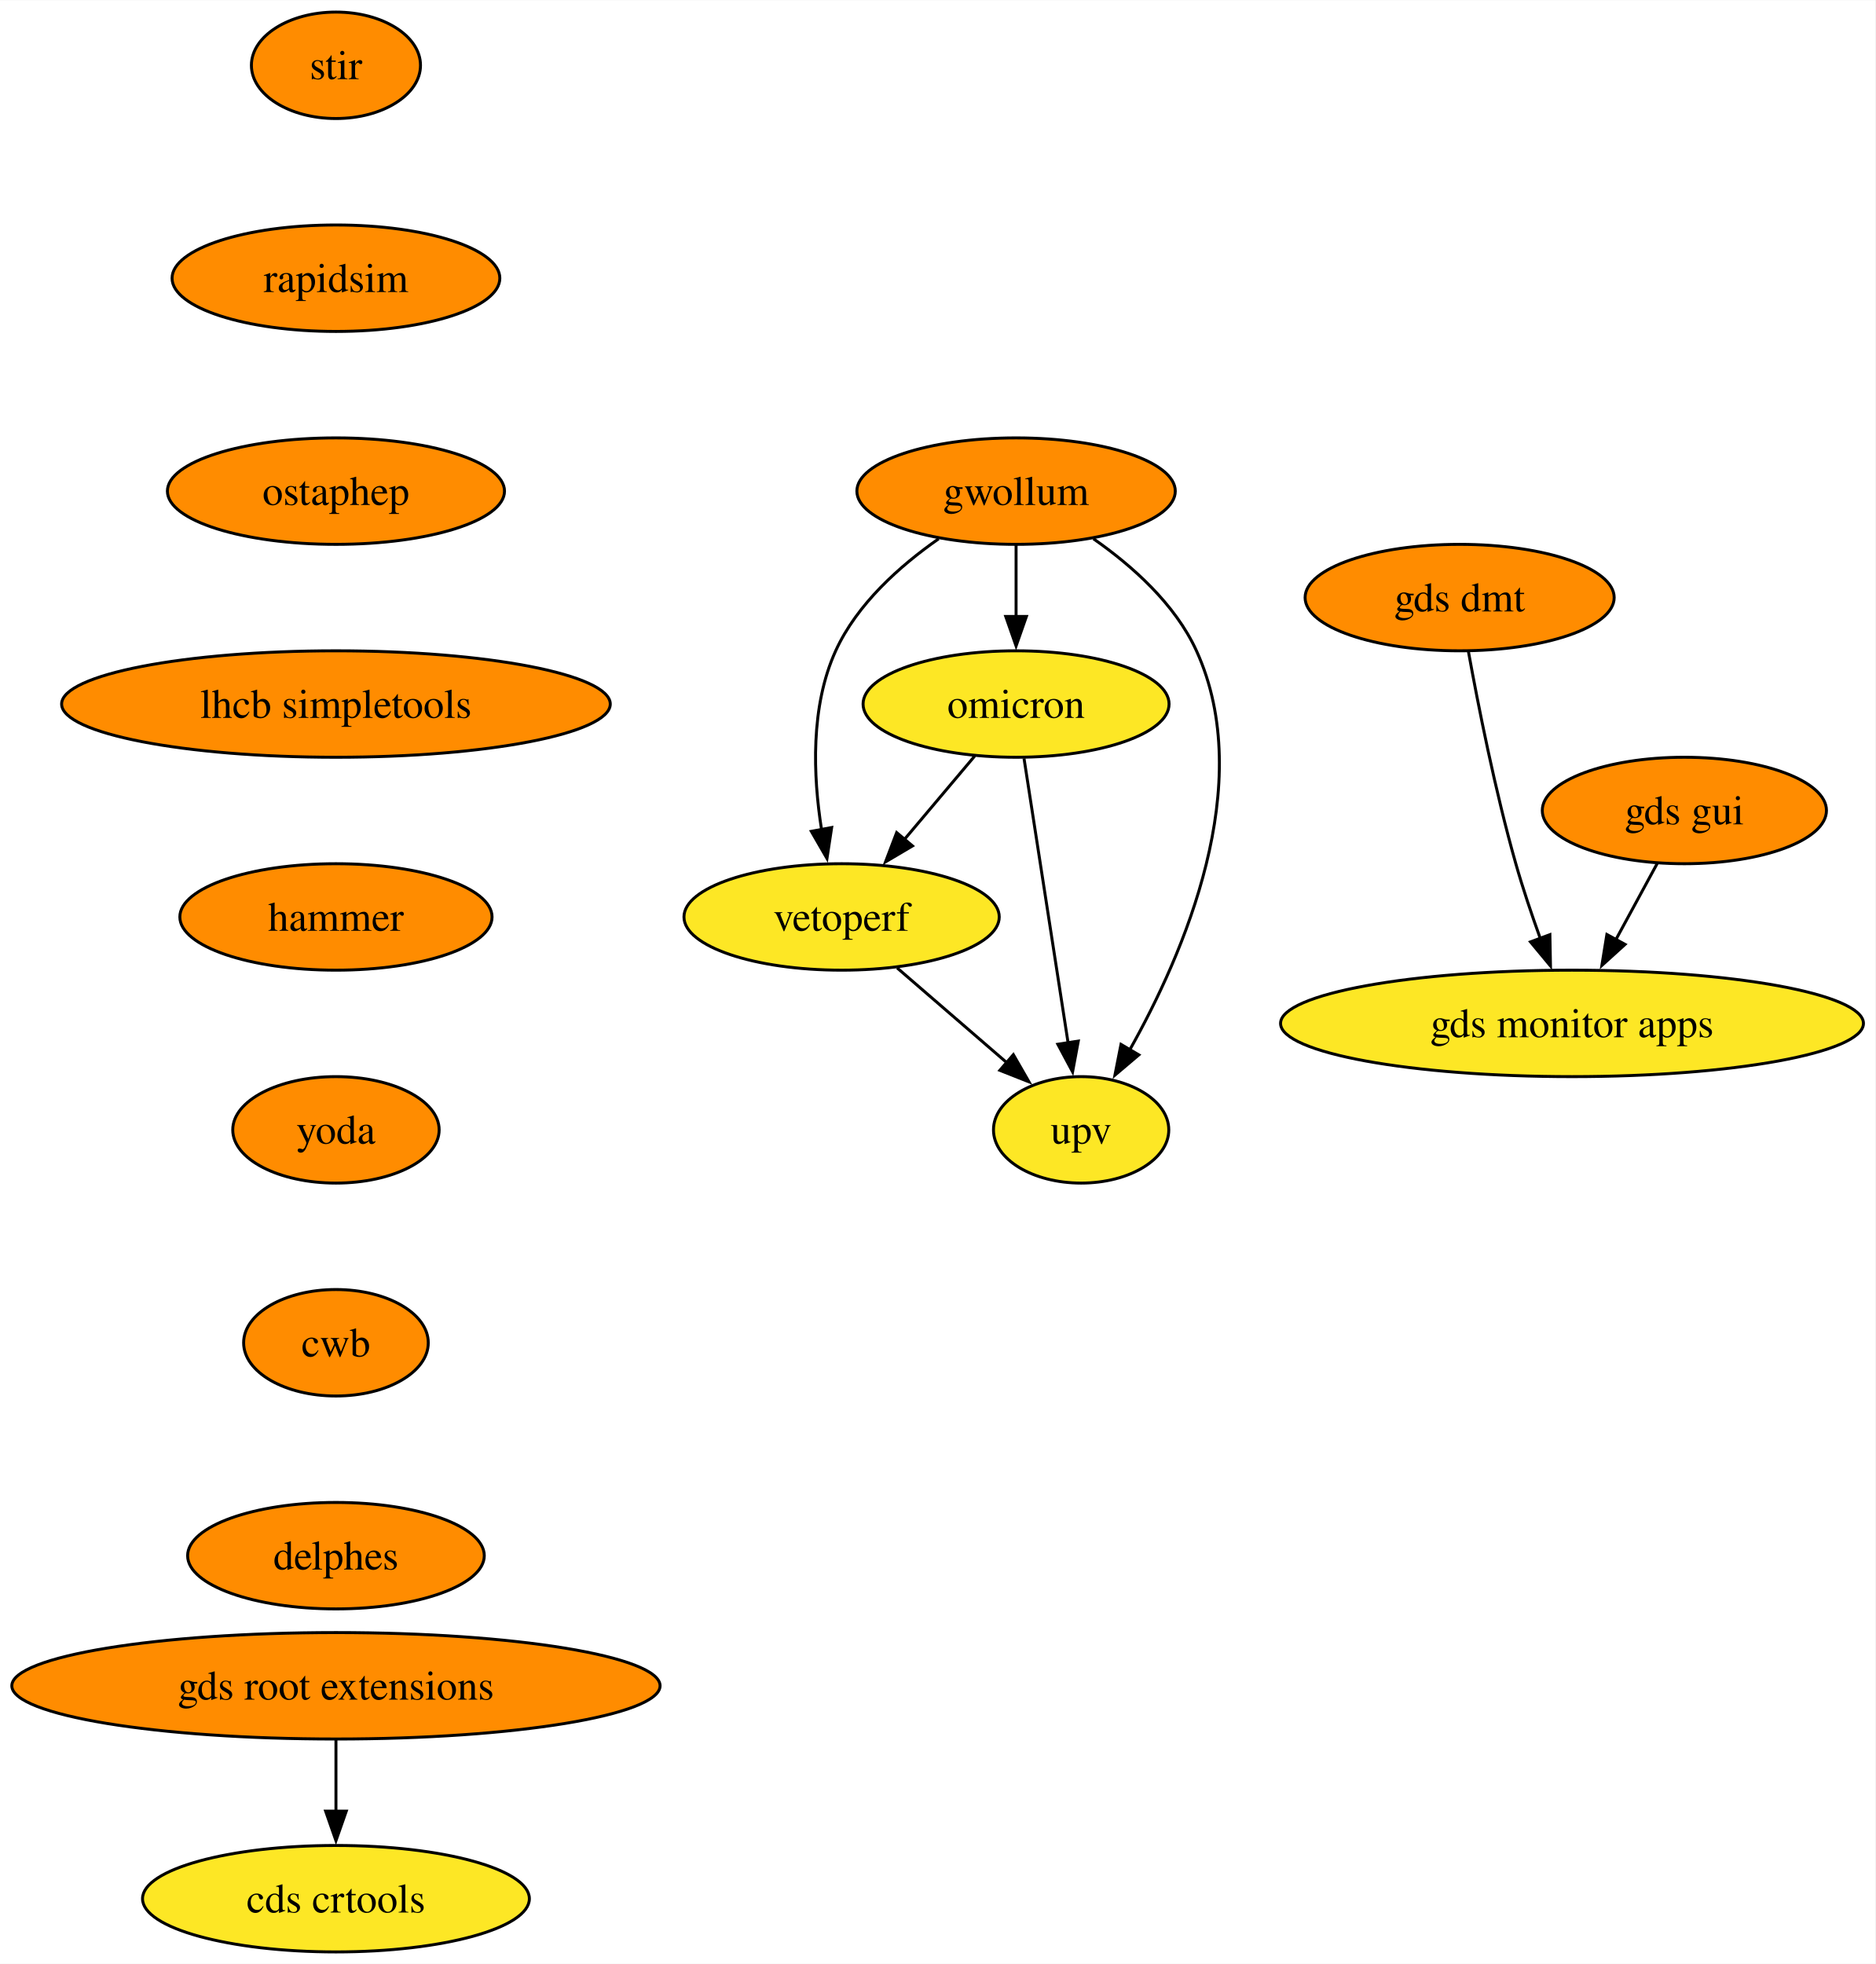
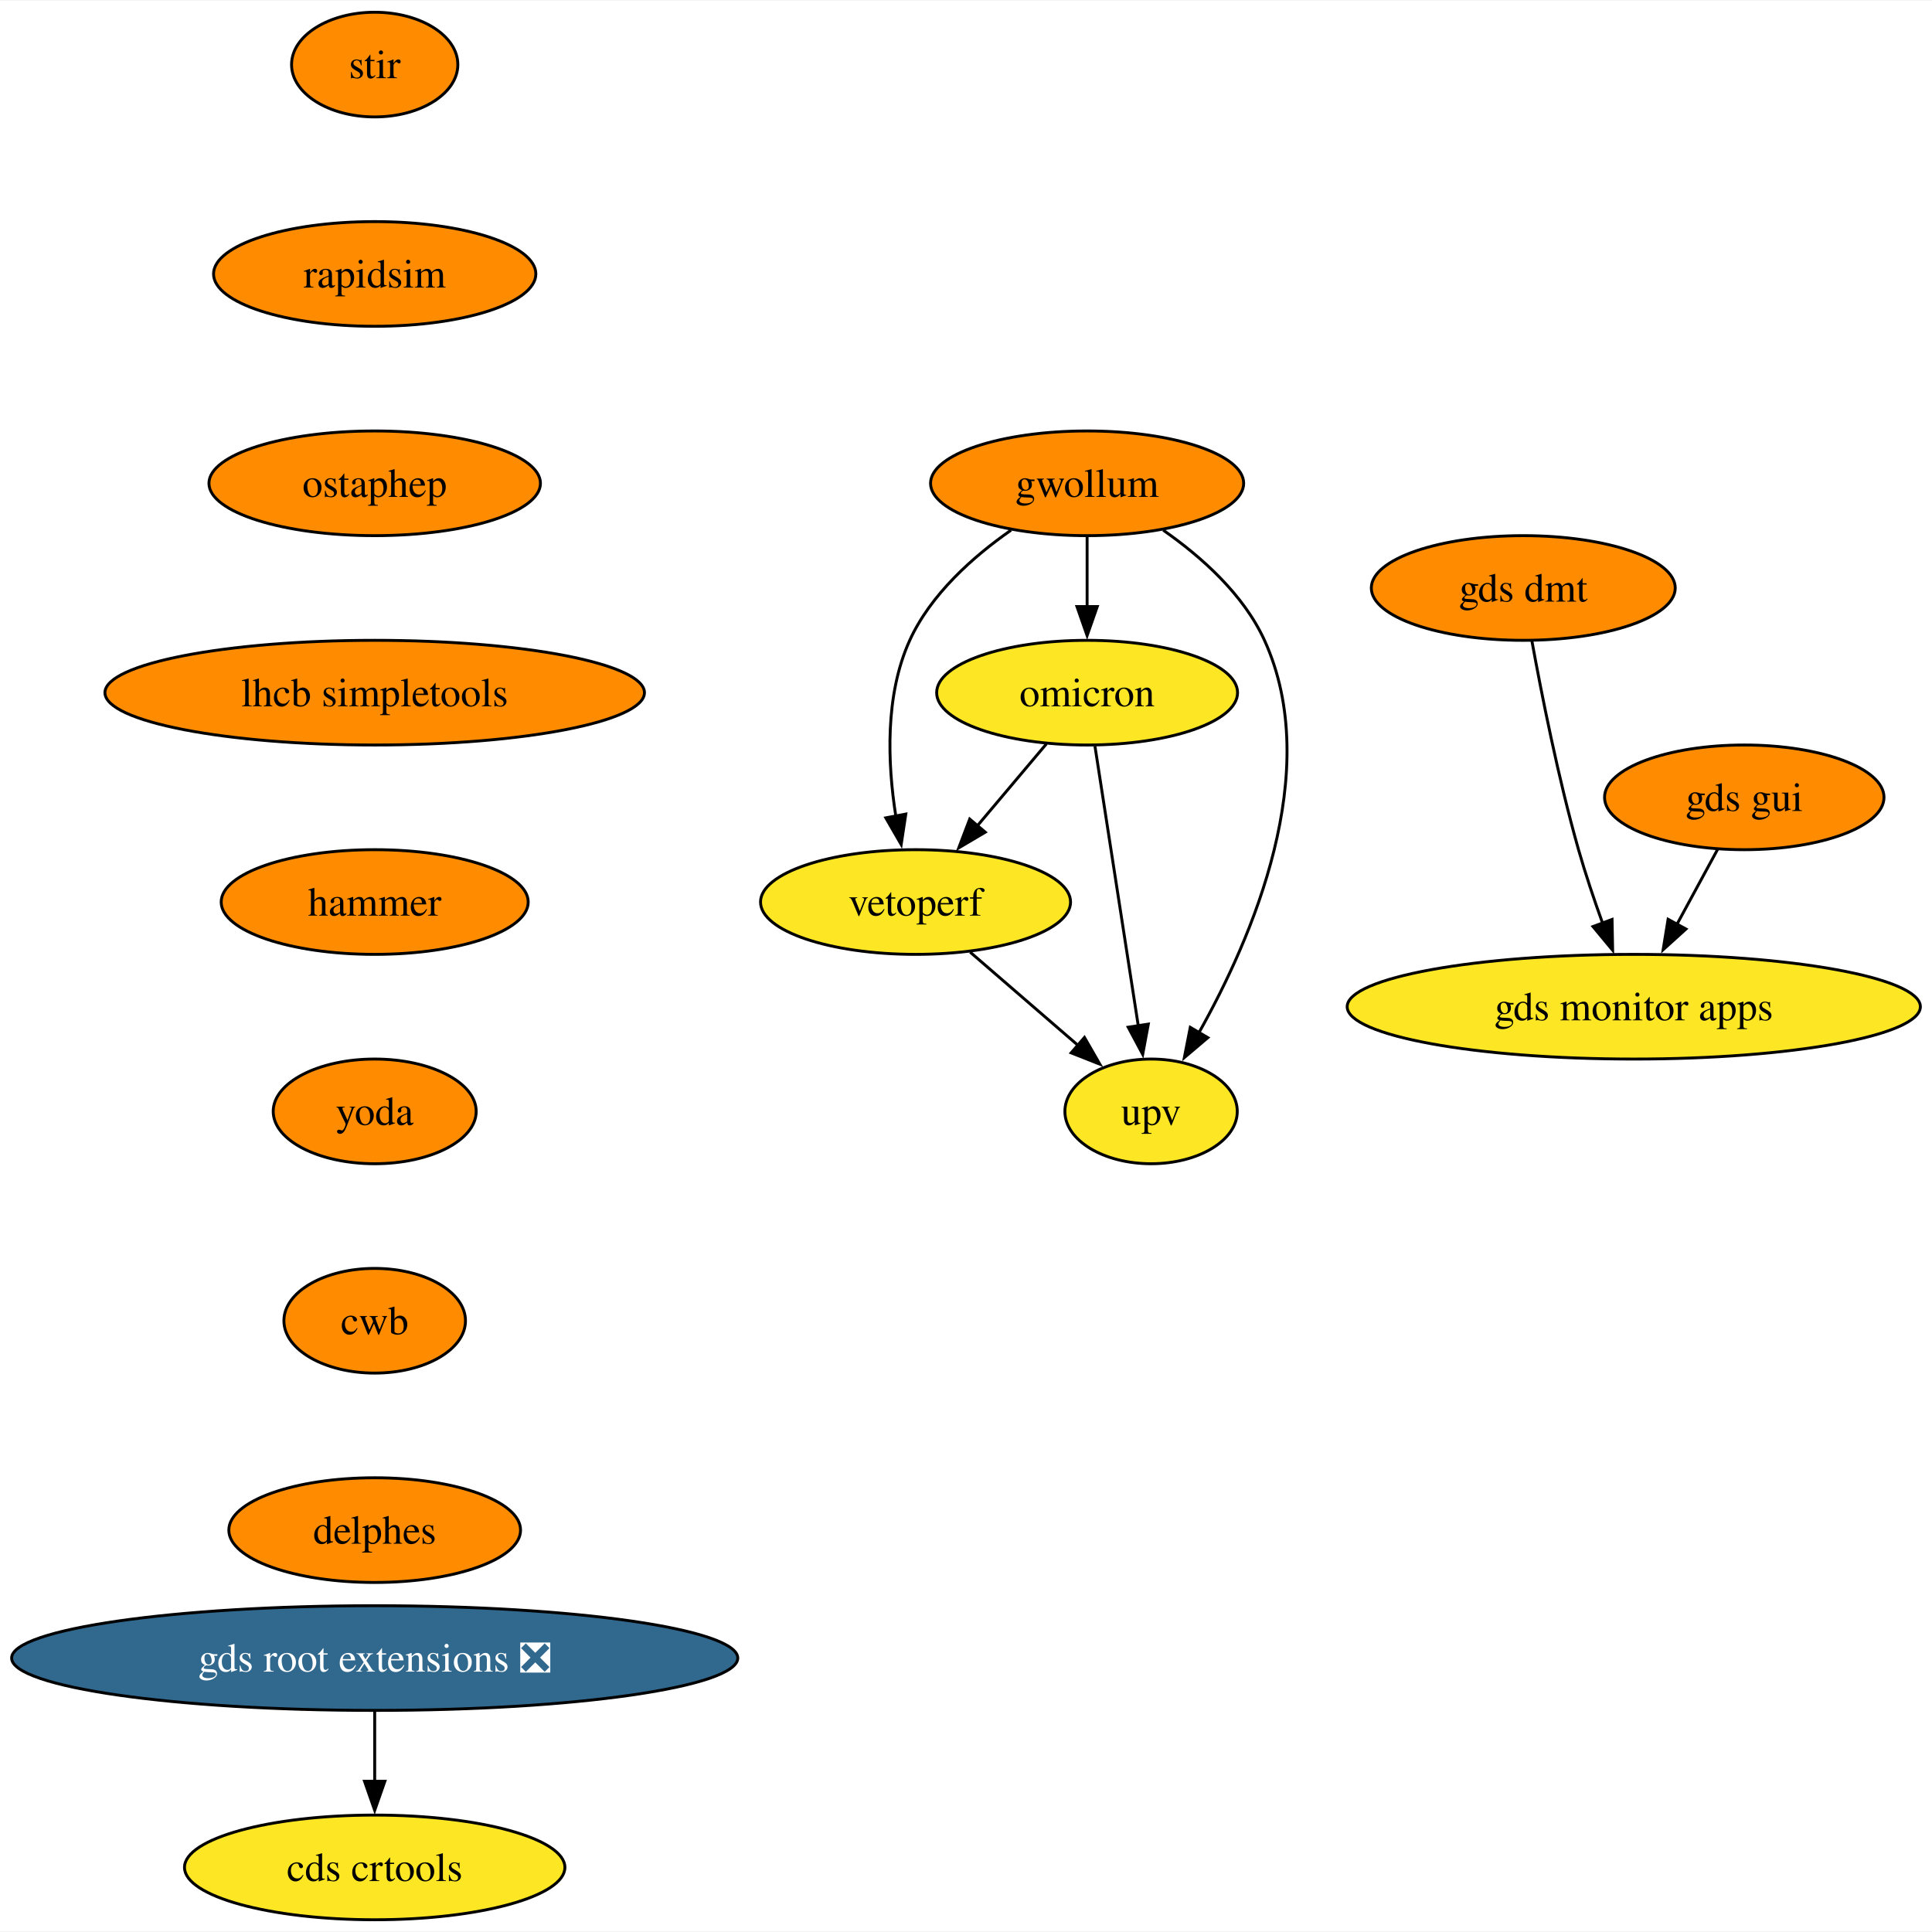
- <svg xmlns="http://www.w3.org/2000/svg" xmlns:xlink="http://www.w3.org/1999/xlink" width="634pt" height="664pt" viewBox="0.00 0.00 634.16 664.00">
+ <svg xmlns="http://www.w3.org/2000/svg" xmlns:xlink="http://www.w3.org/1999/xlink" width="664pt" height="664pt" viewBox="0.00 0.00 664.42 664.00">
  <g id="graph0" class="graph" transform="scale(1 1) rotate(0) translate(4 660)">
-     <polygon fill="white" stroke="none" points="-4,4 -4,-660 630.16,-660 630.16,4 -4,4" />
+     <polygon fill="white" stroke="none" points="-4,4 -4,-660 660.42,-660 660.42,4 -4,4" />
    <g id="node1" class="node">
      <g id="a_node1">
        <a xlink:href="https://github.com/conda-forge/stir-feedstock" xlink:title="stir">
-           <ellipse fill="#ff8c00" stroke="black" cx="109.61" cy="-638" rx="28.59" ry="18" />
-           <text text-anchor="middle" x="109.61" y="-633.33" font-family="Times,serif" font-size="14.00">stir</text>
+           <ellipse fill="#ff8c00" stroke="black" cx="124.86" cy="-638" rx="28.59" ry="18" />
+           <text text-anchor="middle" x="124.86" y="-633.33" font-family="Times,serif" font-size="14.00">stir</text>
        </a>
      </g>
    </g>
    <g id="node2" class="node">
      <g id="a_node2">
        <a xlink:href="https://github.com/conda-forge/rapidsim-feedstock" xlink:title="rapidsim">
-           <ellipse fill="#ff8c00" stroke="black" cx="109.61" cy="-566" rx="55.42" ry="18" />
-           <text text-anchor="middle" x="109.61" y="-561.33" font-family="Times,serif" font-size="14.00">rapidsim</text>
+           <ellipse fill="#ff8c00" stroke="black" cx="124.86" cy="-566" rx="55.42" ry="18" />
+           <text text-anchor="middle" x="124.86" y="-561.33" font-family="Times,serif" font-size="14.00">rapidsim</text>
        </a>
      </g>
    </g>
    <g id="node3" class="node">
      <g id="a_node3">
        <a xlink:href="https://github.com/conda-forge/ostaphep-feedstock" xlink:title="ostaphep">
-           <ellipse fill="#ff8c00" stroke="black" cx="109.61" cy="-494" rx="57" ry="18" />
-           <text text-anchor="middle" x="109.61" y="-489.32" font-family="Times,serif" font-size="14.00">ostaphep</text>
+           <ellipse fill="#ff8c00" stroke="black" cx="124.86" cy="-494" rx="57" ry="18" />
+           <text text-anchor="middle" x="124.86" y="-489.32" font-family="Times,serif" font-size="14.00">ostaphep</text>
        </a>
      </g>
    </g>
    <g id="node4" class="node">
      <g id="a_node4">
        <a xlink:href="https://github.com/conda-forge/lhcb-simpletools-feedstock" xlink:title="lhcb simpletools">
-           <ellipse fill="#ff8c00" stroke="black" cx="109.61" cy="-422" rx="92.77" ry="18" />
-           <text text-anchor="middle" x="109.61" y="-417.32" font-family="Times,serif" font-size="14.00">lhcb simpletools</text>
+           <ellipse fill="#ff8c00" stroke="black" cx="124.86" cy="-422" rx="92.77" ry="18" />
+           <text text-anchor="middle" x="124.86" y="-417.32" font-family="Times,serif" font-size="14.00">lhcb simpletools</text>
        </a>
      </g>
    </g>
    <g id="node5" class="node">
      <g id="a_node5">
        <a xlink:href="https://github.com/conda-forge/hammer-feedstock" xlink:title="hammer">
-           <ellipse fill="#ff8c00" stroke="black" cx="109.61" cy="-350" rx="52.79" ry="18" />
-           <text text-anchor="middle" x="109.61" y="-345.32" font-family="Times,serif" font-size="14.00">hammer</text>
+           <ellipse fill="#ff8c00" stroke="black" cx="124.86" cy="-350" rx="52.79" ry="18" />
+           <text text-anchor="middle" x="124.86" y="-345.32" font-family="Times,serif" font-size="14.00">hammer</text>
        </a>
      </g>
    </g>
    <g id="node10" class="node">
      <g id="a_node10">
        <a xlink:href="https://github.com/conda-forge/yoda-feedstock" xlink:title="yoda">
-           <ellipse fill="#ff8c00" stroke="black" cx="109.61" cy="-278" rx="34.9" ry="18" />
-           <text text-anchor="middle" x="109.61" y="-273.32" font-family="Times,serif" font-size="14.00">yoda</text>
+           <ellipse fill="#ff8c00" stroke="black" cx="124.86" cy="-278" rx="34.9" ry="18" />
+           <text text-anchor="middle" x="124.86" y="-273.32" font-family="Times,serif" font-size="14.00">yoda</text>
        </a>
      </g>
    </g>
    <g id="node6" class="node">
      <g id="a_node6">
        <a xlink:href="https://github.com/conda-forge/gwollum-feedstock" xlink:title="gwollum">
-           <ellipse fill="#ff8c00" stroke="black" cx="339.61" cy="-494" rx="53.84" ry="18" />
-           <text text-anchor="middle" x="339.61" y="-489.32" font-family="Times,serif" font-size="14.00">gwollum</text>
+           <ellipse fill="#ff8c00" stroke="black" cx="369.86" cy="-494" rx="53.84" ry="18" />
+           <text text-anchor="middle" x="369.86" y="-489.32" font-family="Times,serif" font-size="14.00">gwollum</text>
        </a>
      </g>
    </g>
    <g id="node7" class="node">
      <g id="a_node7">
        <a xlink:href="https://github.com/conda-forge/omicron-feedstock" xlink:title="omicron">
-           <ellipse fill="#fde725" stroke="black" cx="339.61" cy="-422" rx="51.74" ry="18" />
-           <text text-anchor="middle" x="339.61" y="-417.32" font-family="Times,serif" font-size="14.00">omicron</text>
+           <ellipse fill="#fde725" stroke="black" cx="369.86" cy="-422" rx="51.74" ry="18" />
+           <text text-anchor="middle" x="369.86" y="-417.32" font-family="Times,serif" font-size="14.00">omicron</text>
        </a>
      </g>
    </g>
    <g id="edge5" class="edge">
-       <path fill="none" stroke="black" d="M339.61,-475.7C339.61,-468.41 339.61,-459.73 339.61,-451.54" />
-       <polygon fill="black" stroke="black" points="343.11,-451.62 339.61,-441.62 336.11,-451.62 343.11,-451.62" />
+       <path fill="none" stroke="black" d="M369.86,-475.7C369.86,-468.41 369.86,-459.73 369.86,-451.54" />
+       <polygon fill="black" stroke="black" points="373.36,-451.62 369.86,-441.62 366.36,-451.62 373.36,-451.62" />
    </g>
    <g id="node8" class="node">
      <g id="a_node8">
        <a xlink:href="https://github.com/conda-forge/vetoperf-feedstock" xlink:title="vetoperf">
-           <ellipse fill="#fde725" stroke="black" cx="280.61" cy="-350" rx="53.31" ry="18" />
-           <text text-anchor="middle" x="280.61" y="-345.32" font-family="Times,serif" font-size="14.00">vetoperf</text>
+           <ellipse fill="#fde725" stroke="black" cx="310.86" cy="-350" rx="53.31" ry="18" />
+           <text text-anchor="middle" x="310.86" y="-345.32" font-family="Times,serif" font-size="14.00">vetoperf</text>
        </a>
      </g>
    </g>
    <g id="edge6" class="edge">
-       <path fill="none" stroke="black" d="M313.43,-477.88C300.36,-468.76 285.82,-455.83 278.61,-440 270.02,-421.17 270.96,-397.69 273.82,-379.58" />
-       <polygon fill="black" stroke="black" points="277.25,-380.25 275.66,-369.77 270.37,-378.95 277.25,-380.25" />
+       <path fill="none" stroke="black" d="M343.69,-477.88C330.62,-468.76 316.08,-455.83 308.86,-440 300.28,-421.17 301.22,-397.69 304.07,-379.58" />
+       <polygon fill="black" stroke="black" points="307.51,-380.25 305.92,-369.77 300.63,-378.95 307.51,-380.25" />
    </g>
    <g id="node9" class="node">
      <g id="a_node9">
        <a xlink:href="https://github.com/conda-forge/upv-feedstock" xlink:title="upv">
-           <ellipse fill="#fde725" stroke="black" cx="361.61" cy="-278" rx="29.64" ry="18" />
-           <text text-anchor="middle" x="361.61" y="-273.32" font-family="Times,serif" font-size="14.00">upv</text>
+           <ellipse fill="#fde725" stroke="black" cx="391.86" cy="-278" rx="29.64" ry="18" />
+           <text text-anchor="middle" x="391.86" y="-273.32" font-family="Times,serif" font-size="14.00">upv</text>
        </a>
      </g>
    </g>
    <g id="edge7" class="edge">
-       <path fill="none" stroke="black" d="M365.78,-477.88C378.85,-468.76 393.39,-455.83 400.61,-440 421.17,-394.9 396.37,-337.55 377.96,-304.89" />
-       <polygon fill="black" stroke="black" points="381.12,-303.36 373.04,-296.51 375.09,-306.9 381.12,-303.36" />
+       <path fill="none" stroke="black" d="M396.04,-477.88C409.11,-468.76 423.65,-455.83 430.86,-440 451.42,-394.9 426.62,-337.55 408.22,-304.89" />
+       <polygon fill="black" stroke="black" points="411.38,-303.36 403.3,-296.51 405.34,-306.9 411.38,-303.36" />
    </g>
    <g id="edge8" class="edge">
-       <path fill="none" stroke="black" d="M325.62,-404.41C318.5,-395.95 309.68,-385.49 301.74,-376.08" />
-       <polygon fill="black" stroke="black" points="304.58,-374.02 295.46,-368.63 299.23,-378.53 304.58,-374.02" />
+       <path fill="none" stroke="black" d="M355.88,-404.41C348.75,-395.95 339.94,-385.49 332,-376.08" />
+       <polygon fill="black" stroke="black" points="334.84,-374.02 325.72,-368.63 329.49,-378.53 334.84,-374.02" />
    </g>
    <g id="edge9" class="edge">
-       <path fill="none" stroke="black" d="M342.3,-403.59C346.02,-379.61 352.75,-336.14 357.2,-307.42" />
-       <polygon fill="black" stroke="black" points="360.65,-308.02 358.72,-297.61 353.73,-306.95 360.65,-308.02" />
+       <path fill="none" stroke="black" d="M372.56,-403.59C376.28,-379.61 383.01,-336.14 387.46,-307.42" />
+       <polygon fill="black" stroke="black" points="390.91,-308.02 388.98,-297.61 383.99,-306.95 390.91,-308.02" />
    </g>
    <g id="edge10" class="edge">
-       <path fill="none" stroke="black" d="M299.39,-332.76C310.42,-323.24 324.49,-311.08 336.46,-300.73" />
-       <polygon fill="black" stroke="black" points="338.69,-303.43 343.97,-294.24 334.12,-298.13 338.69,-303.43" />
+       <path fill="none" stroke="black" d="M329.65,-332.76C340.67,-323.24 354.74,-311.08 366.71,-300.73" />
+       <polygon fill="black" stroke="black" points="368.95,-303.43 374.23,-294.24 364.37,-298.13 368.95,-303.43" />
    </g>
    <g id="node11" class="node">
      <g id="a_node11">
        <a xlink:href="https://github.com/conda-forge/cwb-feedstock" xlink:title="cwb">
-           <ellipse fill="#ff8c00" stroke="black" cx="109.61" cy="-206" rx="31.22" ry="18" />
-           <text text-anchor="middle" x="109.61" y="-201.33" font-family="Times,serif" font-size="14.00">cwb</text>
+           <ellipse fill="#ff8c00" stroke="black" cx="124.86" cy="-206" rx="31.22" ry="18" />
+           <text text-anchor="middle" x="124.86" y="-201.33" font-family="Times,serif" font-size="14.00">cwb</text>
        </a>
      </g>
    </g>
    <g id="node16" class="node">
      <g id="a_node16">
        <a xlink:href="https://github.com/conda-forge/delphes-feedstock" xlink:title="delphes">
-           <ellipse fill="#ff8c00" stroke="black" cx="109.61" cy="-134" rx="50.16" ry="18" />
-           <text text-anchor="middle" x="109.61" y="-129.32" font-family="Times,serif" font-size="14.00">delphes</text>
+           <ellipse fill="#ff8c00" stroke="black" cx="124.86" cy="-134" rx="50.16" ry="18" />
+           <text text-anchor="middle" x="124.86" y="-129.32" font-family="Times,serif" font-size="14.00">delphes</text>
        </a>
      </g>
    </g>
    <g id="node12" class="node">
      <g id="a_node12">
-         <a xlink:href="https://github.com/conda-forge/gds-root-extensions-feedstock" xlink:title="gds root extensions">
-           <ellipse fill="#ff8c00" stroke="black" cx="109.61" cy="-90" rx="109.61" ry="18" />
-           <text text-anchor="middle" x="109.61" y="-85.33" font-family="Times,serif" font-size="14.00">gds root extensions</text>
+         <a xlink:href="https://github.com/conda-forge/gds-root-extensions-feedstock/pull/35" xlink:title="gds root extensions ❎">
+           <ellipse fill="#31688e" stroke="black" cx="124.86" cy="-90" rx="124.86" ry="18" />
+           <text text-anchor="middle" x="124.86" y="-85.33" font-family="Times,serif" font-size="14.00" fill="white">gds root extensions ❎</text>
        </a>
      </g>
    </g>
    <g id="node13" class="node">
      <g id="a_node13">
        <a xlink:href="https://github.com/conda-forge/cds-crtools-feedstock" xlink:title="cds crtools">
-           <ellipse fill="#fde725" stroke="black" cx="109.61" cy="-18" rx="65.41" ry="18" />
-           <text text-anchor="middle" x="109.61" y="-13.32" font-family="Times,serif" font-size="14.00">cds crtools</text>
+           <ellipse fill="#fde725" stroke="black" cx="124.86" cy="-18" rx="65.41" ry="18" />
+           <text text-anchor="middle" x="124.86" y="-13.32" font-family="Times,serif" font-size="14.00">cds crtools</text>
        </a>
      </g>
    </g>
    <g id="edge13" class="edge">
-       <path fill="none" stroke="black" d="M109.61,-71.7C109.61,-64.41 109.61,-55.73 109.61,-47.54" />
-       <polygon fill="black" stroke="black" points="113.11,-47.62 109.61,-37.62 106.11,-47.62 113.11,-47.62" />
+       <path fill="none" stroke="black" d="M124.86,-71.7C124.86,-64.41 124.86,-55.73 124.86,-47.54" />
+       <polygon fill="black" stroke="black" points="128.36,-47.62 124.86,-37.62 121.36,-47.62 128.36,-47.62" />
    </g>
    <g id="node14" class="node">
      <g id="a_node14">
        <a xlink:href="https://github.com/conda-forge/gds-gui-feedstock" xlink:title="gds gui">
-           <ellipse fill="#ff8c00" stroke="black" cx="565.61" cy="-386" rx="48.05" ry="18" />
-           <text text-anchor="middle" x="565.61" y="-381.32" font-family="Times,serif" font-size="14.00">gds gui</text>
+           <ellipse fill="#ff8c00" stroke="black" cx="595.86" cy="-386" rx="48.05" ry="18" />
+           <text text-anchor="middle" x="595.86" y="-381.32" font-family="Times,serif" font-size="14.00">gds gui</text>
        </a>
      </g>
    </g>
    <g id="node15" class="node">
      <g id="a_node15">
        <a xlink:href="https://github.com/conda-forge/gds-monitor-apps-feedstock" xlink:title="gds monitor apps">
-           <ellipse fill="#fde725" stroke="black" cx="527.61" cy="-314" rx="98.56" ry="18" />
-           <text text-anchor="middle" x="527.61" y="-309.32" font-family="Times,serif" font-size="14.00">gds monitor apps</text>
+           <ellipse fill="#fde725" stroke="black" cx="557.86" cy="-314" rx="98.56" ry="18" />
+           <text text-anchor="middle" x="557.86" y="-309.32" font-family="Times,serif" font-size="14.00">gds monitor apps</text>
        </a>
      </g>
    </g>
    <g id="edge14" class="edge">
-       <path fill="none" stroke="black" d="M556.41,-368.05C552.22,-360.35 547.16,-351.03 542.46,-342.36" />
-       <polygon fill="black" stroke="black" points="545.55,-340.72 537.71,-333.61 539.4,-344.06 545.55,-340.72" />
+       <path fill="none" stroke="black" d="M586.66,-368.05C582.48,-360.35 577.42,-351.03 572.72,-342.36" />
+       <polygon fill="black" stroke="black" points="575.81,-340.72 567.96,-333.61 569.66,-344.06 575.81,-340.72" />
    </g>
    <g id="node17" class="node">
      <g id="a_node17">
        <a xlink:href="https://github.com/conda-forge/gds-dmt-feedstock" xlink:title="gds dmt">
-           <ellipse fill="#ff8c00" stroke="black" cx="489.61" cy="-458" rx="52.26" ry="18" />
-           <text text-anchor="middle" x="489.61" y="-453.32" font-family="Times,serif" font-size="14.00">gds dmt</text>
+           <ellipse fill="#ff8c00" stroke="black" cx="519.86" cy="-458" rx="52.26" ry="18" />
+           <text text-anchor="middle" x="519.86" y="-453.32" font-family="Times,serif" font-size="14.00">gds dmt</text>
        </a>
      </g>
    </g>
    <g id="edge16" class="edge">
-       <path fill="none" stroke="black" d="M492.58,-439.77C495.85,-421.72 501.6,-392.62 508.61,-368 510.97,-359.69 513.97,-350.81 516.88,-342.73" />
-       <polygon fill="black" stroke="black" points="520.13,-344.01 520.33,-333.42 513.57,-341.57 520.13,-344.01" />
+       <path fill="none" stroke="black" d="M522.83,-439.77C526.11,-421.72 531.86,-392.62 538.86,-368 541.23,-359.69 544.22,-350.81 547.13,-342.73" />
+       <polygon fill="black" stroke="black" points="550.39,-344.01 550.59,-333.42 543.83,-341.57 550.39,-344.01" />
    </g>
  </g>
</svg>
